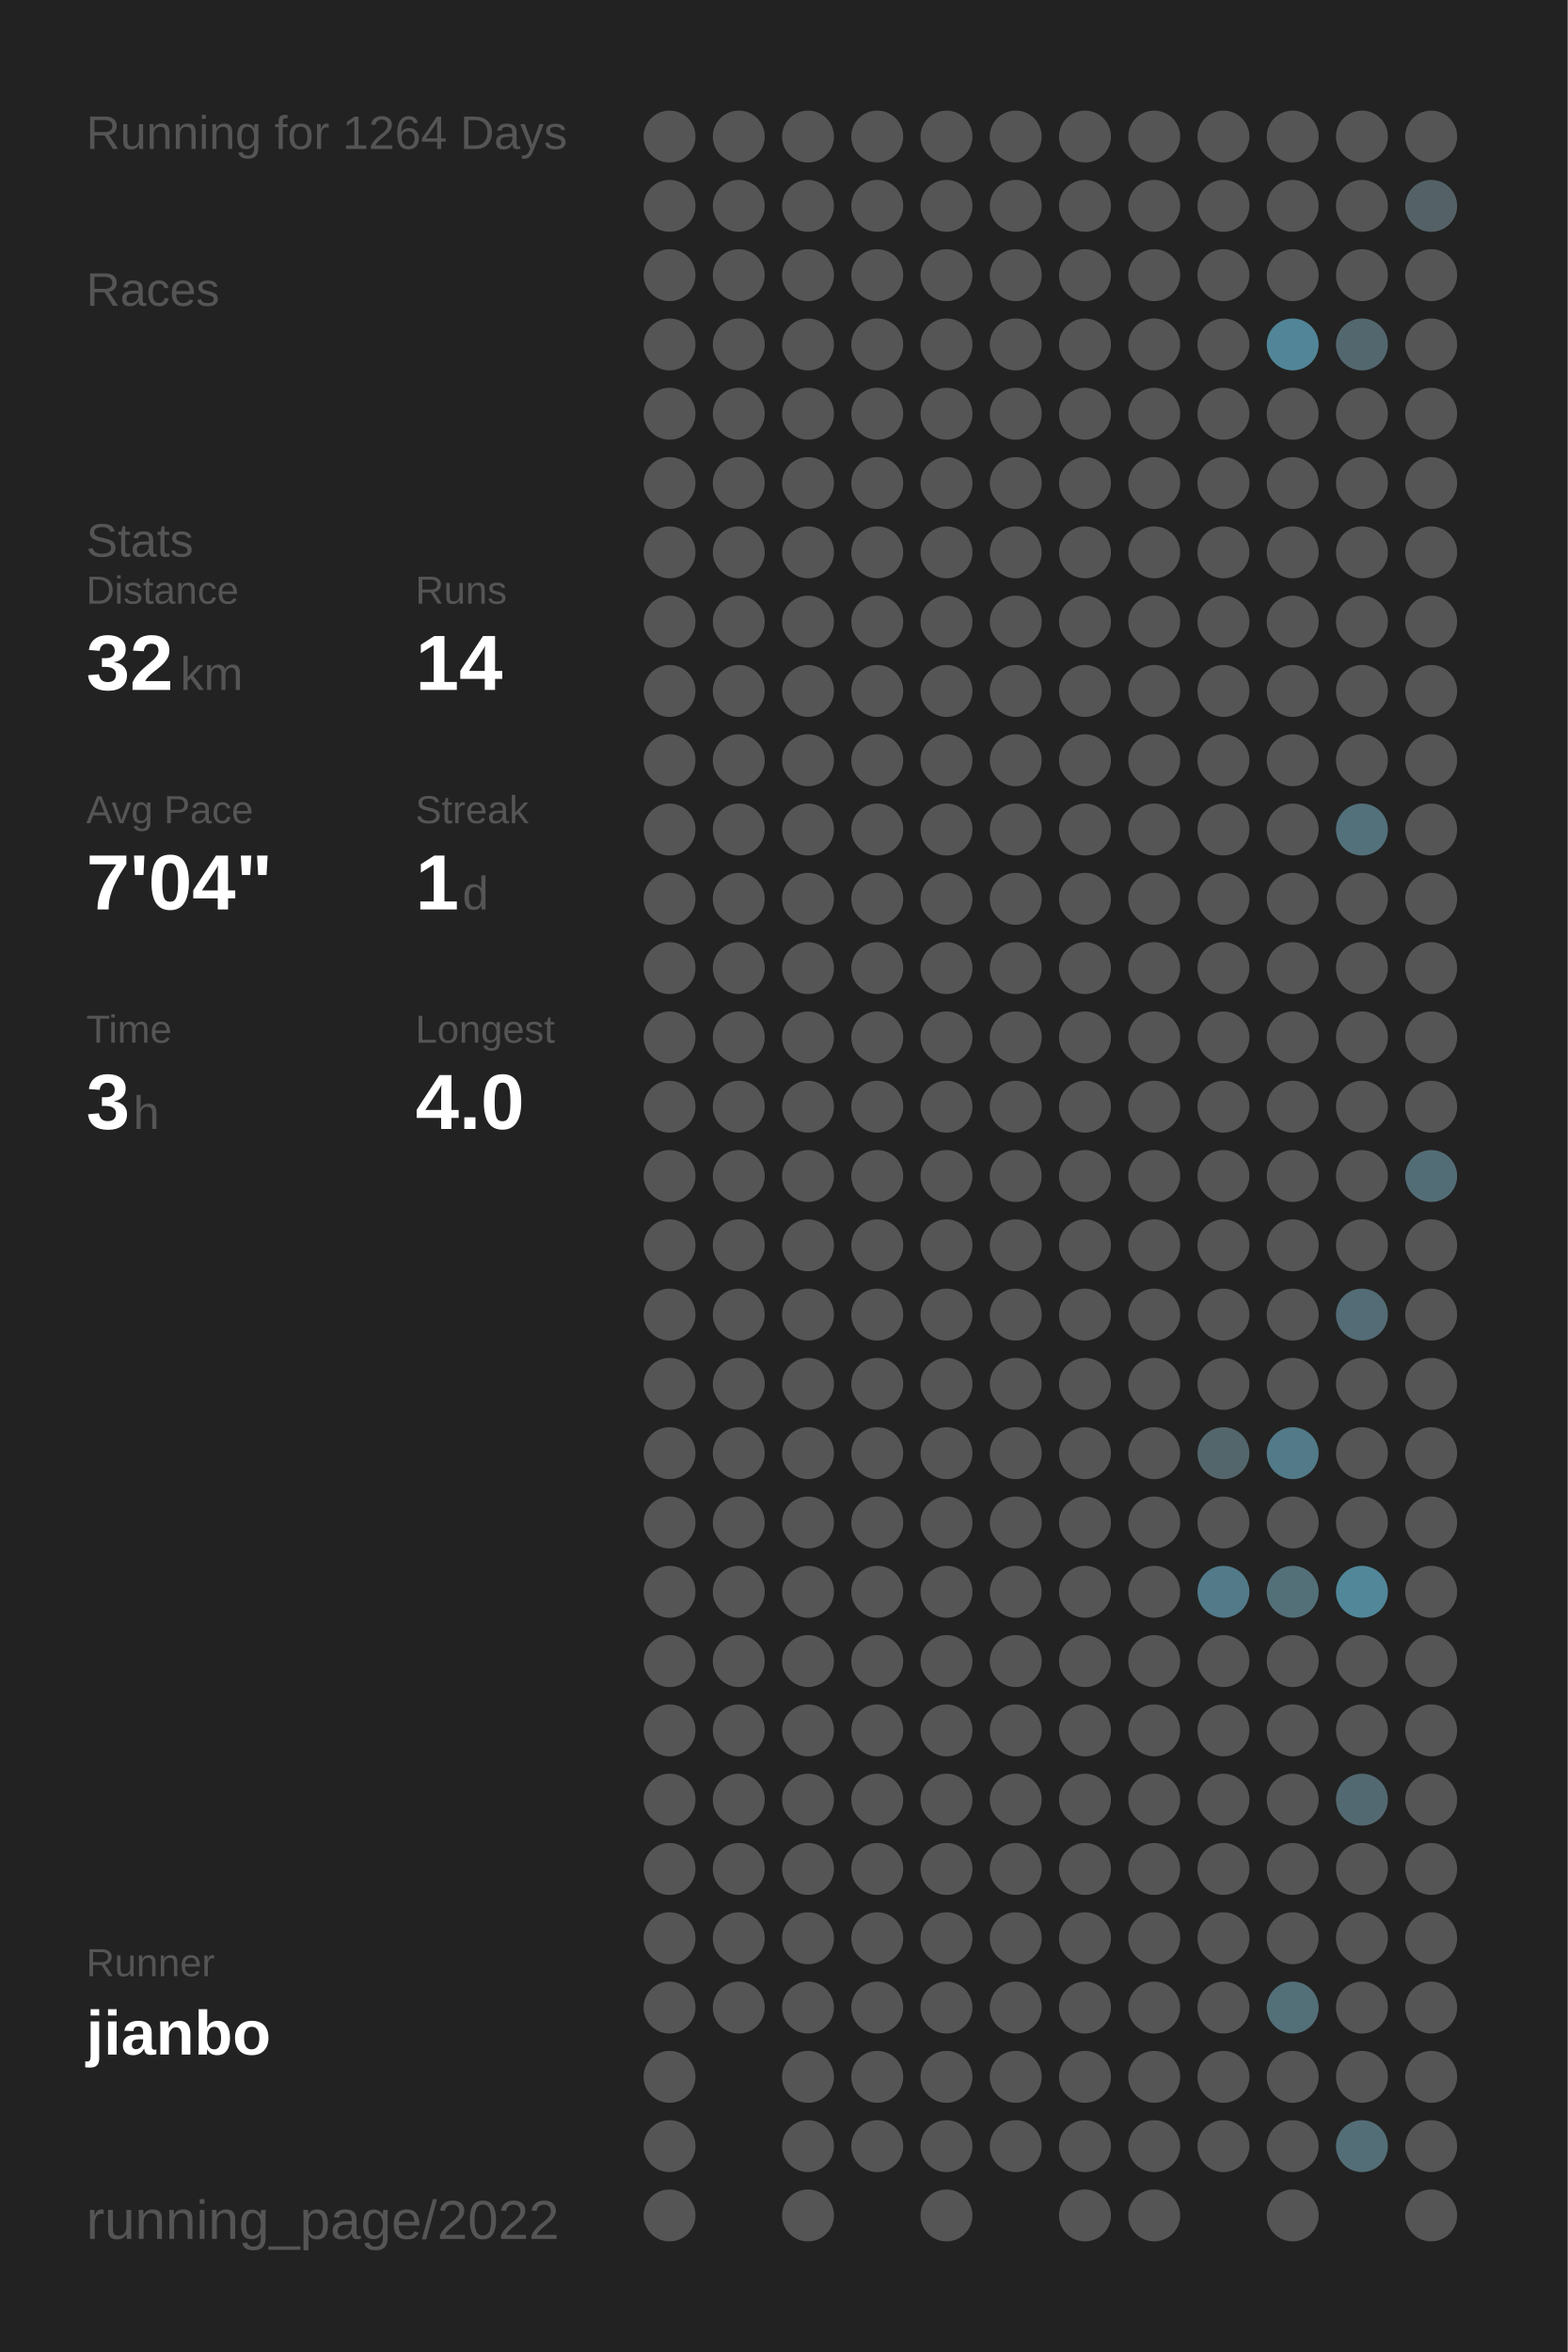
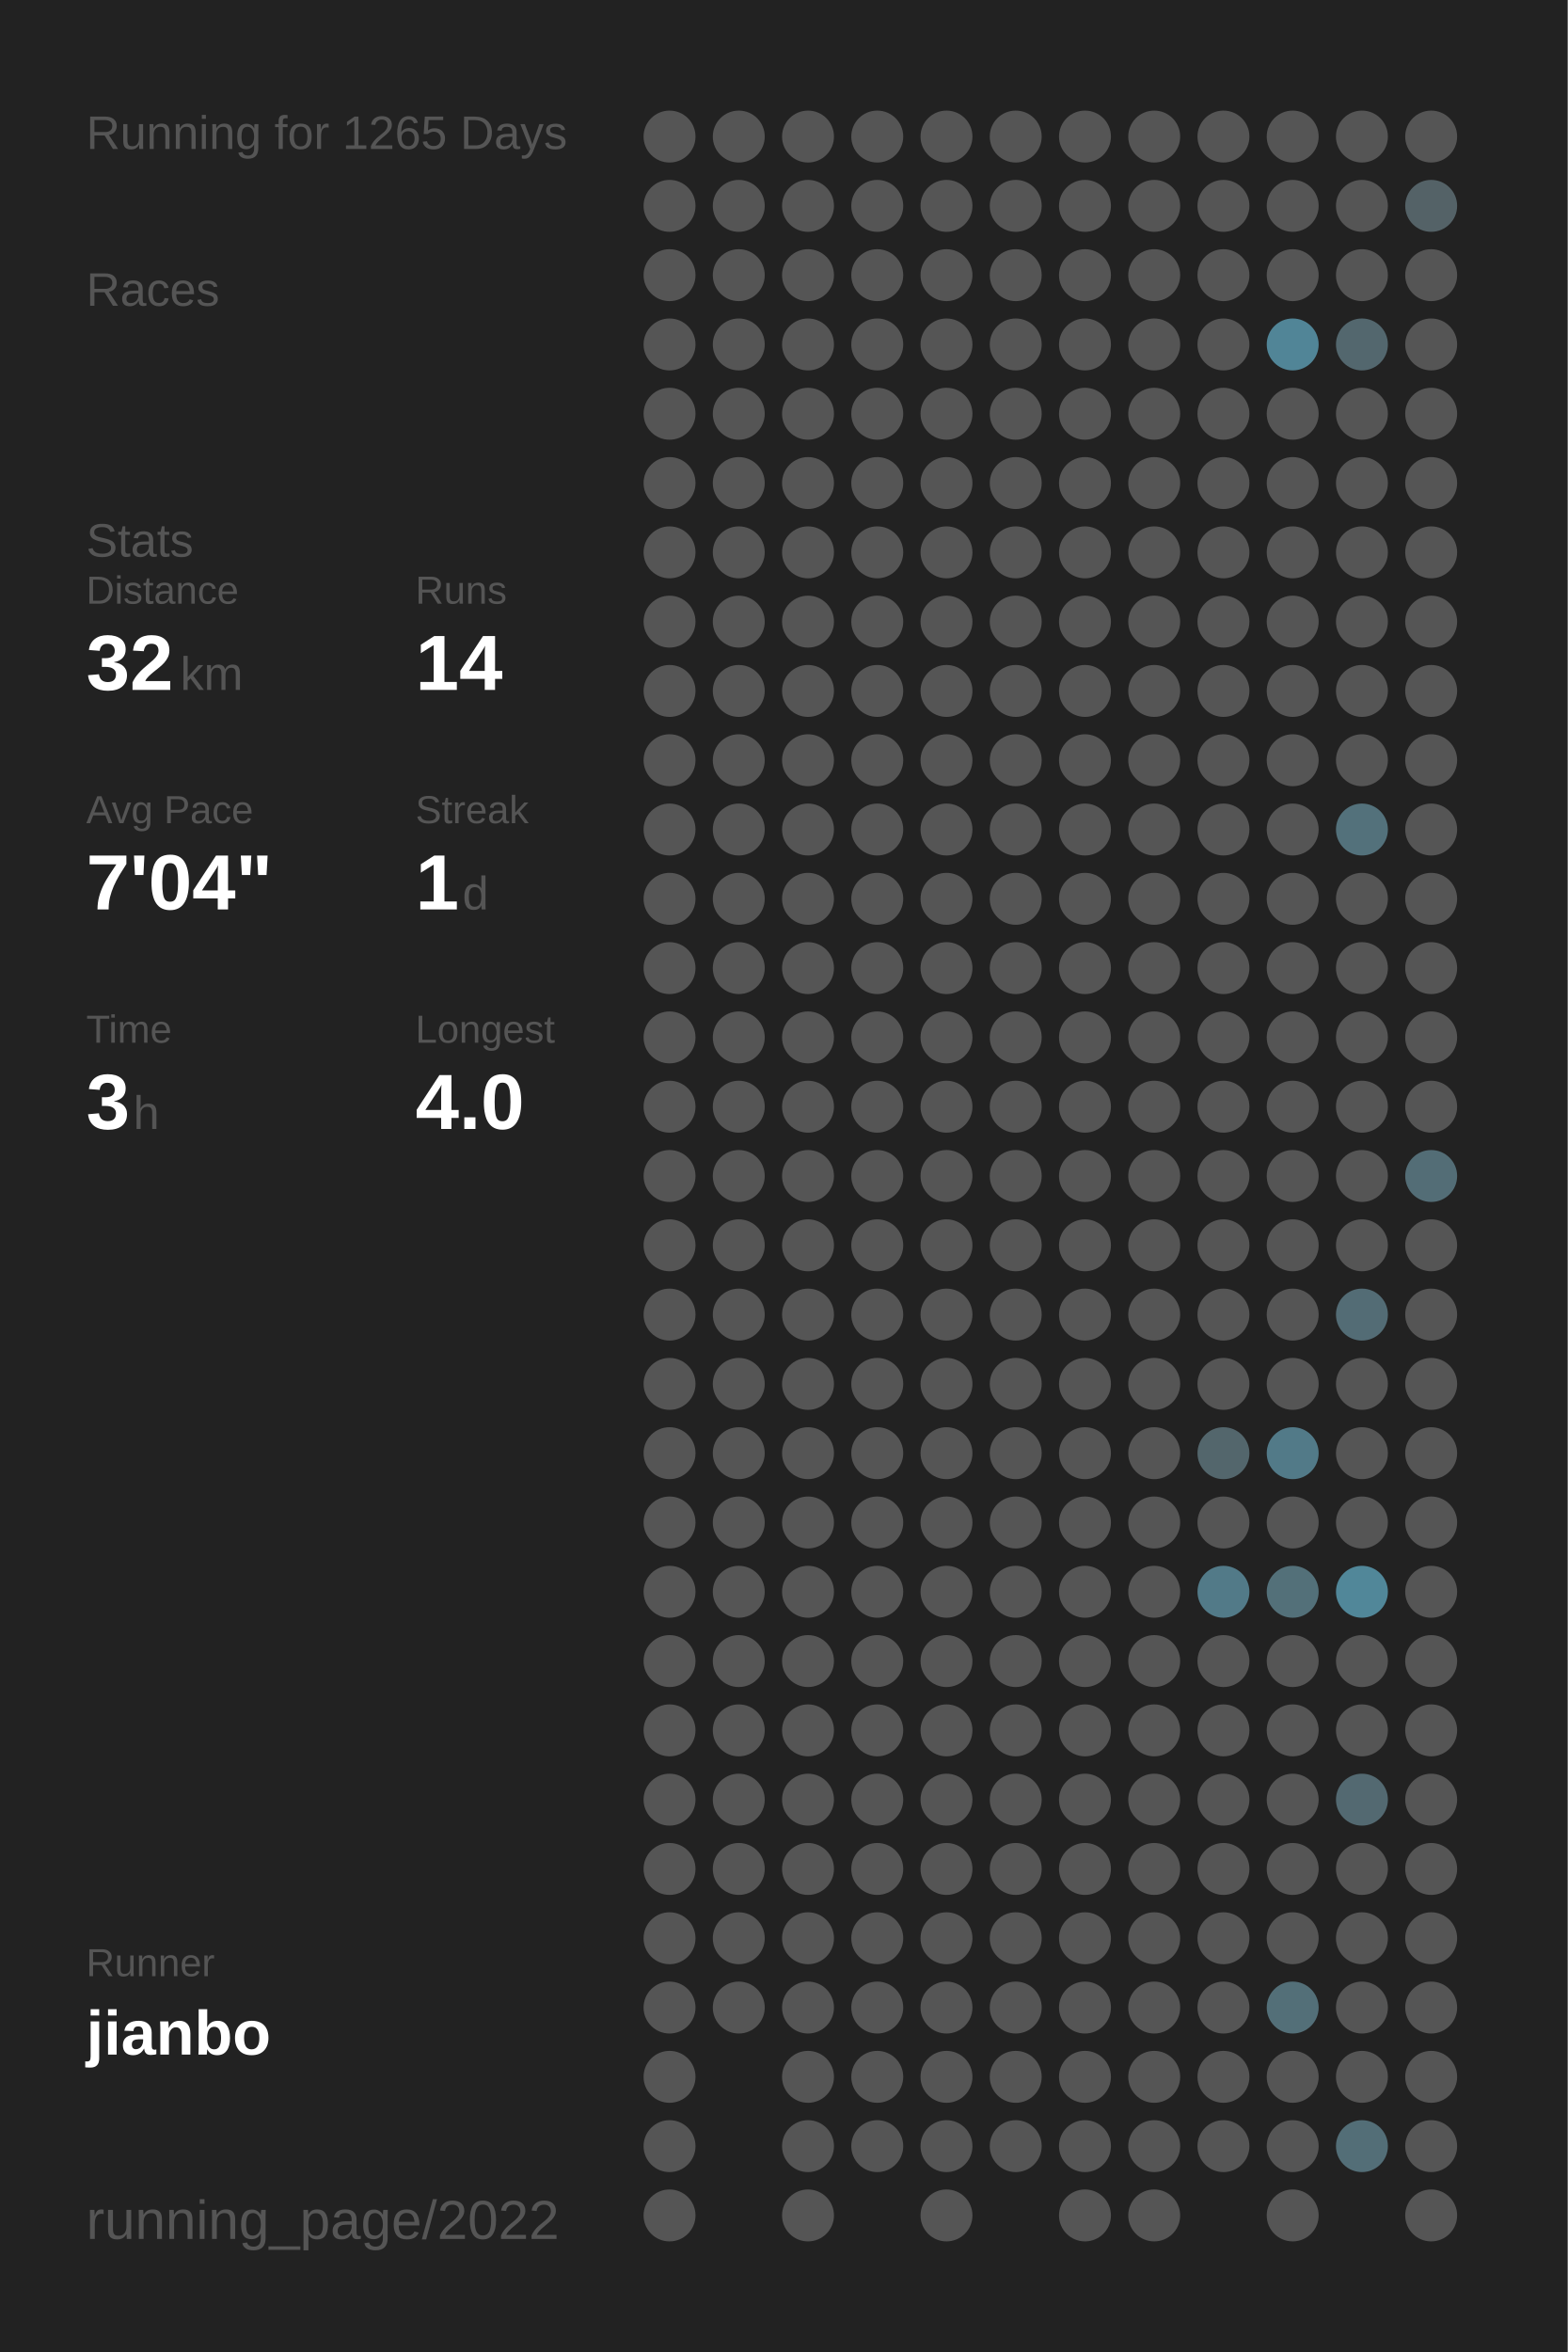
<svg xmlns="http://www.w3.org/2000/svg" baseProfile="full" height="300mm" version="1.1" viewBox="0,0,200,300" width="200mm">
  <defs />
  <rect fill="#222222" height="300" width="200" x="0" y="0" />
-   <text fill="#555555" style="font-size:6px; font-family:Arial;" x="11" y="19">Running for 1264 Days</text>
+   <text fill="#555555" style="font-size:6px; font-family:Arial;" x="11" y="19">Running for 1265 Days</text>
  <text fill="#555555" style="font-size:6px; font-family:Arial;" x="11" y="39">Races</text>
  <text fill="#555555" style="font-size:6px; font-family:Arial;" x="11" y="71">Stats</text>
  <text fill="#555555" style="font-size:5px; font-family:Arial;" x="11" y="77">Distance</text>
  <text fill="#FFFFFF" style="font-size:10px; font-family:Arial; font-weight:bold;" x="11" y="88">32</text>
  <text fill="#555555" style="font-size:6px; font-family:Arial;" x="23" y="88">km</text>
  <text fill="#555555" style="font-size:5px; font-family:Arial;" x="53" y="77">Runs</text>
  <text fill="#FFFFFF" style="font-size:10px; font-family:Arial; font-weight:bold;" x="53" y="88">14</text>
  <text fill="#555555" style="font-size:5px; font-family:Arial;" x="11" y="105">Avg Pace</text>
  <text fill="#FFFFFF" style="font-size:10px; font-family:Arial; font-weight:bold;" x="11" y="116">7'04"</text>
  <text fill="#555555" style="font-size:5px; font-family:Arial;" x="53" y="105">Streak</text>
  <text fill="#FFFFFF" style="font-size:10px; font-family:Arial; font-weight:bold;" x="53" y="116">1</text>
  <text fill="#555555" style="font-size:6px; font-family:Arial;" x="59" y="116">d</text>
  <text fill="#555555" style="font-size:5px; font-family:Arial;" x="11" y="133">Time</text>
  <text fill="#FFFFFF" style="font-size:10px; font-family:Arial; font-weight:bold;" x="11" y="144">3</text>
  <text fill="#555555" style="font-size:6px; font-family:Arial;" x="17" y="144">h</text>
  <text fill="#555555" style="font-size:5px; font-family:Arial;" x="53" y="133">Longest</text>
  <text fill="#FFFFFF" style="font-size:10px; font-family:Arial; font-weight:bold;" x="53" y="144">4.0</text>
  <text fill="#555555" style="font-size:5px; font-family:Arial;" x="11" y="252.065">Runner</text>
  <text fill="#FFFFFF" style="font-size:8px; font-family:Arial; font-weight:bold;" x="11" y="262.065">jianbo</text>
  <text fill="#555555" style="font-size:7px; font-family:Arial;" x="11" y="285.581">running_page/2022</text>
  <circle cx="85.417" cy="17.419" fill="#555555" r="3.312" />
  <circle cx="85.417" cy="26.258" fill="#555555" r="3.312" />
  <circle cx="85.417" cy="35.097" fill="#555555" r="3.312" />
  <circle cx="85.417" cy="43.935" fill="#555555" r="3.312" />
  <circle cx="85.417" cy="52.774" fill="#555555" r="3.312" />
  <circle cx="85.417" cy="61.613" fill="#555555" r="3.312" />
  <circle cx="85.417" cy="70.452" fill="#555555" r="3.312" />
  <circle cx="85.417" cy="79.29" fill="#555555" r="3.312" />
  <circle cx="85.417" cy="88.129" fill="#555555" r="3.312" />
  <circle cx="85.417" cy="96.968" fill="#555555" r="3.312" />
  <circle cx="85.417" cy="105.806" fill="#555555" r="3.312" />
  <circle cx="85.417" cy="114.645" fill="#555555" r="3.312" />
  <circle cx="85.417" cy="123.484" fill="#555555" r="3.312" />
  <circle cx="85.417" cy="132.323" fill="#555555" r="3.312" />
  <circle cx="85.417" cy="141.161" fill="#555555" r="3.312" />
  <circle cx="85.417" cy="150" fill="#555555" r="3.312" />
  <circle cx="85.417" cy="158.839" fill="#555555" r="3.312" />
  <circle cx="85.417" cy="167.677" fill="#555555" r="3.312" />
  <circle cx="85.417" cy="176.516" fill="#555555" r="3.312" />
  <circle cx="85.417" cy="185.355" fill="#555555" r="3.312" />
  <circle cx="85.417" cy="194.194" fill="#555555" r="3.312" />
  <circle cx="85.417" cy="203.032" fill="#555555" r="3.312" />
  <circle cx="85.417" cy="211.871" fill="#555555" r="3.312" />
  <circle cx="85.417" cy="220.71" fill="#555555" r="3.312" />
  <circle cx="85.417" cy="229.548" fill="#555555" r="3.312" />
  <circle cx="85.417" cy="238.387" fill="#555555" r="3.312" />
  <circle cx="85.417" cy="247.226" fill="#555555" r="3.312" />
  <circle cx="85.417" cy="256.065" fill="#555555" r="3.312" />
  <circle cx="85.417" cy="264.903" fill="#555555" r="3.312" />
  <circle cx="85.417" cy="273.742" fill="#555555" r="3.312" />
  <circle cx="85.417" cy="282.581" fill="#555555" r="3.312" />
  <circle cx="94.25" cy="17.419" fill="#555555" r="3.312" />
  <circle cx="94.25" cy="26.258" fill="#555555" r="3.312" />
  <circle cx="94.25" cy="35.097" fill="#555555" r="3.312" />
  <circle cx="94.25" cy="43.935" fill="#555555" r="3.312" />
  <circle cx="94.25" cy="52.774" fill="#555555" r="3.312" />
  <circle cx="94.25" cy="61.613" fill="#555555" r="3.312" />
  <circle cx="94.25" cy="70.452" fill="#555555" r="3.312" />
  <circle cx="94.25" cy="79.29" fill="#555555" r="3.312" />
  <circle cx="94.25" cy="88.129" fill="#555555" r="3.312" />
  <circle cx="94.25" cy="96.968" fill="#555555" r="3.312" />
  <circle cx="94.25" cy="105.806" fill="#555555" r="3.312" />
  <circle cx="94.25" cy="114.645" fill="#555555" r="3.312" />
  <circle cx="94.25" cy="123.484" fill="#555555" r="3.312" />
  <circle cx="94.25" cy="132.323" fill="#555555" r="3.312" />
  <circle cx="94.25" cy="141.161" fill="#555555" r="3.312" />
  <circle cx="94.25" cy="150" fill="#555555" r="3.312" />
  <circle cx="94.25" cy="158.839" fill="#555555" r="3.312" />
  <circle cx="94.25" cy="167.677" fill="#555555" r="3.312" />
  <circle cx="94.25" cy="176.516" fill="#555555" r="3.312" />
  <circle cx="94.25" cy="185.355" fill="#555555" r="3.312" />
  <circle cx="94.25" cy="194.194" fill="#555555" r="3.312" />
  <circle cx="94.25" cy="203.032" fill="#555555" r="3.312" />
  <circle cx="94.25" cy="211.871" fill="#555555" r="3.312" />
  <circle cx="94.25" cy="220.71" fill="#555555" r="3.312" />
  <circle cx="94.25" cy="229.548" fill="#555555" r="3.312" />
  <circle cx="94.25" cy="238.387" fill="#555555" r="3.312" />
  <circle cx="94.25" cy="247.226" fill="#555555" r="3.312" />
  <circle cx="94.25" cy="256.065" fill="#555555" r="3.312" />
  <circle cx="103.083" cy="17.419" fill="#555555" r="3.312" />
  <circle cx="103.083" cy="26.258" fill="#555555" r="3.312" />
  <circle cx="103.083" cy="35.097" fill="#555555" r="3.312" />
  <circle cx="103.083" cy="43.935" fill="#555555" r="3.312" />
  <circle cx="103.083" cy="52.774" fill="#555555" r="3.312" />
  <circle cx="103.083" cy="61.613" fill="#555555" r="3.312" />
  <circle cx="103.083" cy="70.452" fill="#555555" r="3.312" />
  <circle cx="103.083" cy="79.29" fill="#555555" r="3.312" />
  <circle cx="103.083" cy="88.129" fill="#555555" r="3.312" />
  <circle cx="103.083" cy="96.968" fill="#555555" r="3.312" />
  <circle cx="103.083" cy="105.806" fill="#555555" r="3.312" />
  <circle cx="103.083" cy="114.645" fill="#555555" r="3.312" />
  <circle cx="103.083" cy="123.484" fill="#555555" r="3.312" />
  <circle cx="103.083" cy="132.323" fill="#555555" r="3.312" />
  <circle cx="103.083" cy="141.161" fill="#555555" r="3.312" />
  <circle cx="103.083" cy="150" fill="#555555" r="3.312" />
  <circle cx="103.083" cy="158.839" fill="#555555" r="3.312" />
  <circle cx="103.083" cy="167.677" fill="#555555" r="3.312" />
  <circle cx="103.083" cy="176.516" fill="#555555" r="3.312" />
  <circle cx="103.083" cy="185.355" fill="#555555" r="3.312" />
  <circle cx="103.083" cy="194.194" fill="#555555" r="3.312" />
  <circle cx="103.083" cy="203.032" fill="#555555" r="3.312" />
  <circle cx="103.083" cy="211.871" fill="#555555" r="3.312" />
  <circle cx="103.083" cy="220.71" fill="#555555" r="3.312" />
  <circle cx="103.083" cy="229.548" fill="#555555" r="3.312" />
  <circle cx="103.083" cy="238.387" fill="#555555" r="3.312" />
  <circle cx="103.083" cy="247.226" fill="#555555" r="3.312" />
  <circle cx="103.083" cy="256.065" fill="#555555" r="3.312" />
  <circle cx="103.083" cy="264.903" fill="#555555" r="3.312" />
  <circle cx="103.083" cy="273.742" fill="#555555" r="3.312" />
  <circle cx="103.083" cy="282.581" fill="#555555" r="3.312" />
  <circle cx="111.917" cy="17.419" fill="#555555" r="3.312" />
  <circle cx="111.917" cy="26.258" fill="#555555" r="3.312" />
  <circle cx="111.917" cy="35.097" fill="#555555" r="3.312" />
  <circle cx="111.917" cy="43.935" fill="#555555" r="3.312" />
  <circle cx="111.917" cy="52.774" fill="#555555" r="3.312" />
  <circle cx="111.917" cy="61.613" fill="#555555" r="3.312" />
  <circle cx="111.917" cy="70.452" fill="#555555" r="3.312" />
  <circle cx="111.917" cy="79.29" fill="#555555" r="3.312" />
  <circle cx="111.917" cy="88.129" fill="#555555" r="3.312" />
  <circle cx="111.917" cy="96.968" fill="#555555" r="3.312" />
  <circle cx="111.917" cy="105.806" fill="#555555" r="3.312" />
  <circle cx="111.917" cy="114.645" fill="#555555" r="3.312" />
  <circle cx="111.917" cy="123.484" fill="#555555" r="3.312" />
  <circle cx="111.917" cy="132.323" fill="#555555" r="3.312" />
  <circle cx="111.917" cy="141.161" fill="#555555" r="3.312" />
  <circle cx="111.917" cy="150" fill="#555555" r="3.312" />
  <circle cx="111.917" cy="158.839" fill="#555555" r="3.312" />
  <circle cx="111.917" cy="167.677" fill="#555555" r="3.312" />
  <circle cx="111.917" cy="176.516" fill="#555555" r="3.312" />
  <circle cx="111.917" cy="185.355" fill="#555555" r="3.312" />
  <circle cx="111.917" cy="194.194" fill="#555555" r="3.312" />
  <circle cx="111.917" cy="203.032" fill="#555555" r="3.312" />
  <circle cx="111.917" cy="211.871" fill="#555555" r="3.312" />
  <circle cx="111.917" cy="220.71" fill="#555555" r="3.312" />
  <circle cx="111.917" cy="229.548" fill="#555555" r="3.312" />
  <circle cx="111.917" cy="238.387" fill="#555555" r="3.312" />
  <circle cx="111.917" cy="247.226" fill="#555555" r="3.312" />
  <circle cx="111.917" cy="256.065" fill="#555555" r="3.312" />
  <circle cx="111.917" cy="264.903" fill="#555555" r="3.312" />
  <circle cx="111.917" cy="273.742" fill="#555555" r="3.312" />
  <circle cx="120.75" cy="17.419" fill="#555555" r="3.312" />
  <circle cx="120.75" cy="26.258" fill="#555555" r="3.312" />
  <circle cx="120.75" cy="35.097" fill="#555555" r="3.312" />
  <circle cx="120.75" cy="43.935" fill="#555555" r="3.312" />
  <circle cx="120.75" cy="52.774" fill="#555555" r="3.312" />
  <circle cx="120.75" cy="61.613" fill="#555555" r="3.312" />
  <circle cx="120.75" cy="70.452" fill="#555555" r="3.312" />
  <circle cx="120.75" cy="79.29" fill="#555555" r="3.312" />
  <circle cx="120.75" cy="88.129" fill="#555555" r="3.312" />
  <circle cx="120.75" cy="96.968" fill="#555555" r="3.312" />
  <circle cx="120.75" cy="105.806" fill="#555555" r="3.312" />
  <circle cx="120.75" cy="114.645" fill="#555555" r="3.312" />
  <circle cx="120.75" cy="123.484" fill="#555555" r="3.312" />
  <circle cx="120.75" cy="132.323" fill="#555555" r="3.312" />
  <circle cx="120.75" cy="141.161" fill="#555555" r="3.312" />
  <circle cx="120.75" cy="150" fill="#555555" r="3.312" />
  <circle cx="120.75" cy="158.839" fill="#555555" r="3.312" />
  <circle cx="120.75" cy="167.677" fill="#555555" r="3.312" />
  <circle cx="120.75" cy="176.516" fill="#555555" r="3.312" />
  <circle cx="120.75" cy="185.355" fill="#555555" r="3.312" />
  <circle cx="120.75" cy="194.194" fill="#555555" r="3.312" />
  <circle cx="120.75" cy="203.032" fill="#555555" r="3.312" />
  <circle cx="120.75" cy="211.871" fill="#555555" r="3.312" />
  <circle cx="120.75" cy="220.71" fill="#555555" r="3.312" />
  <circle cx="120.75" cy="229.548" fill="#555555" r="3.312" />
  <circle cx="120.75" cy="238.387" fill="#555555" r="3.312" />
  <circle cx="120.75" cy="247.226" fill="#555555" r="3.312" />
  <circle cx="120.75" cy="256.065" fill="#555555" r="3.312" />
  <circle cx="120.75" cy="264.903" fill="#555555" r="3.312" />
  <circle cx="120.75" cy="273.742" fill="#555555" r="3.312" />
  <circle cx="120.75" cy="282.581" fill="#555555" r="3.312" />
  <circle cx="129.583" cy="17.419" fill="#555555" r="3.312" />
  <circle cx="129.583" cy="26.258" fill="#555555" r="3.312" />
  <circle cx="129.583" cy="35.097" fill="#555555" r="3.312" />
  <circle cx="129.583" cy="43.935" fill="#555555" r="3.312" />
  <circle cx="129.583" cy="52.774" fill="#555555" r="3.312" />
  <circle cx="129.583" cy="61.613" fill="#555555" r="3.312" />
  <circle cx="129.583" cy="70.452" fill="#555555" r="3.312" />
  <circle cx="129.583" cy="79.29" fill="#555555" r="3.312" />
  <circle cx="129.583" cy="88.129" fill="#555555" r="3.312" />
  <circle cx="129.583" cy="96.968" fill="#555555" r="3.312" />
  <circle cx="129.583" cy="105.806" fill="#555555" r="3.312" />
  <circle cx="129.583" cy="114.645" fill="#555555" r="3.312" />
  <circle cx="129.583" cy="123.484" fill="#555555" r="3.312" />
  <circle cx="129.583" cy="132.323" fill="#555555" r="3.312" />
  <circle cx="129.583" cy="141.161" fill="#555555" r="3.312" />
  <circle cx="129.583" cy="150" fill="#555555" r="3.312" />
  <circle cx="129.583" cy="158.839" fill="#555555" r="3.312" />
  <circle cx="129.583" cy="167.677" fill="#555555" r="3.312" />
  <circle cx="129.583" cy="176.516" fill="#555555" r="3.312" />
  <circle cx="129.583" cy="185.355" fill="#555555" r="3.312" />
  <circle cx="129.583" cy="194.194" fill="#555555" r="3.312" />
  <circle cx="129.583" cy="203.032" fill="#555555" r="3.312" />
  <circle cx="129.583" cy="211.871" fill="#555555" r="3.312" />
  <circle cx="129.583" cy="220.71" fill="#555555" r="3.312" />
  <circle cx="129.583" cy="229.548" fill="#555555" r="3.312" />
  <circle cx="129.583" cy="238.387" fill="#555555" r="3.312" />
  <circle cx="129.583" cy="247.226" fill="#555555" r="3.312" />
  <circle cx="129.583" cy="256.065" fill="#555555" r="3.312" />
  <circle cx="129.583" cy="264.903" fill="#555555" r="3.312" />
  <circle cx="129.583" cy="273.742" fill="#555555" r="3.312" />
  <circle cx="138.417" cy="17.419" fill="#555555" r="3.312" />
  <circle cx="138.417" cy="26.258" fill="#555555" r="3.312" />
  <circle cx="138.417" cy="35.097" fill="#555555" r="3.312" />
  <circle cx="138.417" cy="43.935" fill="#555555" r="3.312" />
  <circle cx="138.417" cy="52.774" fill="#555555" r="3.312" />
  <circle cx="138.417" cy="61.613" fill="#555555" r="3.312" />
  <circle cx="138.417" cy="70.452" fill="#555555" r="3.312" />
  <circle cx="138.417" cy="79.29" fill="#555555" r="3.312" />
  <circle cx="138.417" cy="88.129" fill="#555555" r="3.312" />
  <circle cx="138.417" cy="96.968" fill="#555555" r="3.312" />
  <circle cx="138.417" cy="105.806" fill="#555555" r="3.312" />
  <circle cx="138.417" cy="114.645" fill="#555555" r="3.312" />
  <circle cx="138.417" cy="123.484" fill="#555555" r="3.312" />
  <circle cx="138.417" cy="132.323" fill="#555555" r="3.312" />
  <circle cx="138.417" cy="141.161" fill="#555555" r="3.312" />
  <circle cx="138.417" cy="150" fill="#555555" r="3.312" />
  <circle cx="138.417" cy="158.839" fill="#555555" r="3.312" />
  <circle cx="138.417" cy="167.677" fill="#555555" r="3.312" />
  <circle cx="138.417" cy="176.516" fill="#555555" r="3.312" />
  <circle cx="138.417" cy="185.355" fill="#555555" r="3.312" />
  <circle cx="138.417" cy="194.194" fill="#555555" r="3.312" />
  <circle cx="138.417" cy="203.032" fill="#555555" r="3.312" />
  <circle cx="138.417" cy="211.871" fill="#555555" r="3.312" />
  <circle cx="138.417" cy="220.71" fill="#555555" r="3.312" />
  <circle cx="138.417" cy="229.548" fill="#555555" r="3.312" />
  <circle cx="138.417" cy="238.387" fill="#555555" r="3.312" />
  <circle cx="138.417" cy="247.226" fill="#555555" r="3.312" />
  <circle cx="138.417" cy="256.065" fill="#555555" r="3.312" />
  <circle cx="138.417" cy="264.903" fill="#555555" r="3.312" />
  <circle cx="138.417" cy="273.742" fill="#555555" r="3.312" />
  <circle cx="138.417" cy="282.581" fill="#555555" r="3.312" />
  <circle cx="147.25" cy="17.419" fill="#555555" r="3.312" />
  <circle cx="147.25" cy="26.258" fill="#555555" r="3.312" />
  <circle cx="147.25" cy="35.097" fill="#555555" r="3.312" />
  <circle cx="147.25" cy="43.935" fill="#555555" r="3.312" />
  <circle cx="147.25" cy="52.774" fill="#555555" r="3.312" />
  <circle cx="147.25" cy="61.613" fill="#555555" r="3.312" />
  <circle cx="147.25" cy="70.452" fill="#555555" r="3.312" />
  <circle cx="147.25" cy="79.29" fill="#555555" r="3.312" />
  <circle cx="147.25" cy="88.129" fill="#555555" r="3.312" />
  <circle cx="147.25" cy="96.968" fill="#555555" r="3.312" />
  <circle cx="147.25" cy="105.806" fill="#555555" r="3.312" />
  <circle cx="147.25" cy="114.645" fill="#555555" r="3.312" />
  <circle cx="147.25" cy="123.484" fill="#555555" r="3.312" />
  <circle cx="147.25" cy="132.323" fill="#555555" r="3.312" />
  <circle cx="147.25" cy="141.161" fill="#555555" r="3.312" />
  <circle cx="147.25" cy="150" fill="#555555" r="3.312" />
  <circle cx="147.25" cy="158.839" fill="#555555" r="3.312" />
  <circle cx="147.25" cy="167.677" fill="#555555" r="3.312" />
  <circle cx="147.25" cy="176.516" fill="#555555" r="3.312" />
  <circle cx="147.25" cy="185.355" fill="#555555" r="3.312" />
  <circle cx="147.25" cy="194.194" fill="#555555" r="3.312" />
  <circle cx="147.25" cy="203.032" fill="#555555" r="3.312" />
  <circle cx="147.25" cy="211.871" fill="#555555" r="3.312" />
  <circle cx="147.25" cy="220.71" fill="#555555" r="3.312" />
  <circle cx="147.25" cy="229.548" fill="#555555" r="3.312" />
  <circle cx="147.25" cy="238.387" fill="#555555" r="3.312" />
  <circle cx="147.25" cy="247.226" fill="#555555" r="3.312" />
  <circle cx="147.25" cy="256.065" fill="#555555" r="3.312" />
  <circle cx="147.25" cy="264.903" fill="#555555" r="3.312" />
  <circle cx="147.25" cy="273.742" fill="#555555" r="3.312" />
  <circle cx="147.25" cy="282.581" fill="#555555" r="3.312" />
  <circle cx="156.083" cy="17.419" fill="#555555" r="3.312" />
  <circle cx="156.083" cy="26.258" fill="#555555" r="3.312" />
  <circle cx="156.083" cy="35.097" fill="#555555" r="3.312" />
  <circle cx="156.083" cy="43.935" fill="#555555" r="3.312" />
  <circle cx="156.083" cy="52.774" fill="#555555" r="3.312" />
  <circle cx="156.083" cy="61.613" fill="#555555" r="3.312" />
  <circle cx="156.083" cy="70.452" fill="#555555" r="3.312" />
  <circle cx="156.083" cy="79.29" fill="#555555" r="3.312" />
  <circle cx="156.083" cy="88.129" fill="#555555" r="3.312" />
  <circle cx="156.083" cy="96.968" fill="#555555" r="3.312" />
  <circle cx="156.083" cy="105.806" fill="#555555" r="3.312" />
  <circle cx="156.083" cy="114.645" fill="#555555" r="3.312" />
  <circle cx="156.083" cy="123.484" fill="#555555" r="3.312" />
  <circle cx="156.083" cy="132.323" fill="#555555" r="3.312" />
  <circle cx="156.083" cy="141.161" fill="#555555" r="3.312" />
  <circle cx="156.083" cy="150" fill="#555555" r="3.312" />
  <circle cx="156.083" cy="158.839" fill="#555555" r="3.312" />
  <circle cx="156.083" cy="167.677" fill="#555555" r="3.312" />
  <circle cx="156.083" cy="176.516" fill="#555555" r="3.312" />
  <circle cx="156.083" cy="185.355" fill="#53666c" r="3.312" />
  <circle cx="156.083" cy="194.194" fill="#555555" r="3.312" />
  <circle cx="156.083" cy="203.032" fill="#527a88" r="3.312" />
  <circle cx="156.083" cy="211.871" fill="#555555" r="3.312" />
  <circle cx="156.083" cy="220.71" fill="#555555" r="3.312" />
  <circle cx="156.083" cy="229.548" fill="#555555" r="3.312" />
  <circle cx="156.083" cy="238.387" fill="#555555" r="3.312" />
  <circle cx="156.083" cy="247.226" fill="#555555" r="3.312" />
  <circle cx="156.083" cy="256.065" fill="#555555" r="3.312" />
  <circle cx="156.083" cy="264.903" fill="#555555" r="3.312" />
  <circle cx="156.083" cy="273.742" fill="#555555" r="3.312" />
  <circle cx="164.917" cy="17.419" fill="#555555" r="3.312" />
  <circle cx="164.917" cy="26.258" fill="#555555" r="3.312" />
  <circle cx="164.917" cy="35.097" fill="#555555" r="3.312" />
  <circle cx="164.917" cy="43.935" fill="#518597" r="3.312" />
  <circle cx="164.917" cy="52.774" fill="#555555" r="3.312" />
  <circle cx="164.917" cy="61.613" fill="#555555" r="3.312" />
  <circle cx="164.917" cy="70.452" fill="#555555" r="3.312" />
  <circle cx="164.917" cy="79.29" fill="#555555" r="3.312" />
  <circle cx="164.917" cy="88.129" fill="#555555" r="3.312" />
  <circle cx="164.917" cy="96.968" fill="#555555" r="3.312" />
  <circle cx="164.917" cy="105.806" fill="#555555" r="3.312" />
  <circle cx="164.917" cy="114.645" fill="#555555" r="3.312" />
  <circle cx="164.917" cy="123.484" fill="#555555" r="3.312" />
  <circle cx="164.917" cy="132.323" fill="#555555" r="3.312" />
  <circle cx="164.917" cy="141.161" fill="#555555" r="3.312" />
  <circle cx="164.917" cy="150" fill="#555555" r="3.312" />
  <circle cx="164.917" cy="158.839" fill="#555555" r="3.312" />
  <circle cx="164.917" cy="167.677" fill="#555555" r="3.312" />
  <circle cx="164.917" cy="176.516" fill="#555555" r="3.312" />
  <circle cx="164.917" cy="185.355" fill="#527a88" r="3.312" />
  <circle cx="164.917" cy="194.194" fill="#555555" r="3.312" />
  <circle cx="164.917" cy="203.032" fill="#537079" r="3.312" />
  <circle cx="164.917" cy="211.871" fill="#555555" r="3.312" />
  <circle cx="164.917" cy="220.71" fill="#555555" r="3.312" />
  <circle cx="164.917" cy="229.548" fill="#555555" r="3.312" />
  <circle cx="164.917" cy="238.387" fill="#555555" r="3.312" />
  <circle cx="164.917" cy="247.226" fill="#555555" r="3.312" />
  <circle cx="164.917" cy="256.065" fill="#536f78" r="3.312" />
  <circle cx="164.917" cy="264.903" fill="#555555" r="3.312" />
  <circle cx="164.917" cy="273.742" fill="#555555" r="3.312" />
  <circle cx="164.917" cy="282.581" fill="#555555" r="3.312" />
  <circle cx="173.75" cy="17.419" fill="#555555" r="3.312" />
  <circle cx="173.75" cy="26.258" fill="#555555" r="3.312" />
  <circle cx="173.75" cy="35.097" fill="#555555" r="3.312" />
  <circle cx="173.75" cy="43.935" fill="#53676e" r="3.312" />
  <circle cx="173.75" cy="52.774" fill="#555555" r="3.312" />
  <circle cx="173.75" cy="61.613" fill="#555555" r="3.312" />
  <circle cx="173.75" cy="70.452" fill="#555555" r="3.312" />
  <circle cx="173.75" cy="79.29" fill="#555555" r="3.312" />
  <circle cx="173.75" cy="88.129" fill="#555555" r="3.312" />
  <circle cx="173.75" cy="96.968" fill="#555555" r="3.312" />
  <circle cx="173.75" cy="105.806" fill="#53717b" r="3.312" />
  <circle cx="173.75" cy="114.645" fill="#555555" r="3.312" />
  <circle cx="173.75" cy="123.484" fill="#555555" r="3.312" />
  <circle cx="173.75" cy="132.323" fill="#555555" r="3.312" />
  <circle cx="173.75" cy="141.161" fill="#555555" r="3.312" />
  <circle cx="173.75" cy="150" fill="#555555" r="3.312" />
  <circle cx="173.75" cy="158.839" fill="#555555" r="3.312" />
  <circle cx="173.75" cy="167.677" fill="#536c75" r="3.312" />
  <circle cx="173.75" cy="176.516" fill="#555555" r="3.312" />
  <circle cx="173.75" cy="185.355" fill="#555555" r="3.312" />
  <circle cx="173.75" cy="194.194" fill="#555555" r="3.312" />
  <circle cx="173.75" cy="203.032" fill="#518799" r="3.312" />
  <circle cx="173.75" cy="211.871" fill="#555555" r="3.312" />
  <circle cx="173.75" cy="220.71" fill="#555555" r="3.312" />
  <circle cx="173.75" cy="229.548" fill="#536971" r="3.312" />
  <circle cx="173.75" cy="238.387" fill="#555555" r="3.312" />
  <circle cx="173.75" cy="247.226" fill="#555555" r="3.312" />
  <circle cx="173.75" cy="256.065" fill="#555555" r="3.312" />
  <circle cx="173.75" cy="264.903" fill="#555555" r="3.312" />
  <circle cx="173.75" cy="273.742" fill="#536e77" r="3.312" />
  <circle cx="182.583" cy="17.419" fill="#555555" r="3.312" />
  <circle cx="182.583" cy="26.258" fill="#546267" r="3.312" />
  <circle cx="182.583" cy="35.097" fill="#555555" r="3.312" />
  <circle cx="182.583" cy="43.935" fill="#555555" r="3.312" />
  <circle cx="182.583" cy="52.774" fill="#555555" r="3.312" />
  <circle cx="182.583" cy="61.613" fill="#555555" r="3.312" />
  <circle cx="182.583" cy="70.452" fill="#555555" r="3.312" />
  <circle cx="182.583" cy="79.29" fill="#555555" r="3.312" />
  <circle cx="182.583" cy="88.129" fill="#555555" r="3.312" />
  <circle cx="182.583" cy="96.968" fill="#555555" r="3.312" />
  <circle cx="182.583" cy="105.806" fill="#555555" r="3.312" />
  <circle cx="182.583" cy="114.645" fill="#555555" r="3.312" />
  <circle cx="182.583" cy="123.484" fill="#555555" r="3.312" />
  <circle cx="182.583" cy="132.323" fill="#555555" r="3.312" />
  <circle cx="182.583" cy="141.161" fill="#555555" r="3.312" />
  <circle cx="182.583" cy="150" fill="#536d76" r="3.312" />
  <circle cx="182.583" cy="158.839" fill="#555555" r="3.312" />
  <circle cx="182.583" cy="167.677" fill="#555555" r="3.312" />
  <circle cx="182.583" cy="176.516" fill="#555555" r="3.312" />
  <circle cx="182.583" cy="185.355" fill="#555555" r="3.312" />
  <circle cx="182.583" cy="194.194" fill="#555555" r="3.312" />
  <circle cx="182.583" cy="203.032" fill="#555555" r="3.312" />
  <circle cx="182.583" cy="211.871" fill="#555555" r="3.312" />
  <circle cx="182.583" cy="220.71" fill="#555555" r="3.312" />
  <circle cx="182.583" cy="229.548" fill="#555555" r="3.312" />
  <circle cx="182.583" cy="238.387" fill="#555555" r="3.312" />
  <circle cx="182.583" cy="247.226" fill="#555555" r="3.312" />
  <circle cx="182.583" cy="256.065" fill="#555555" r="3.312" />
  <circle cx="182.583" cy="264.903" fill="#555555" r="3.312" />
  <circle cx="182.583" cy="273.742" fill="#555555" r="3.312" />
  <circle cx="182.583" cy="282.581" fill="#555555" r="3.312" />
</svg>
